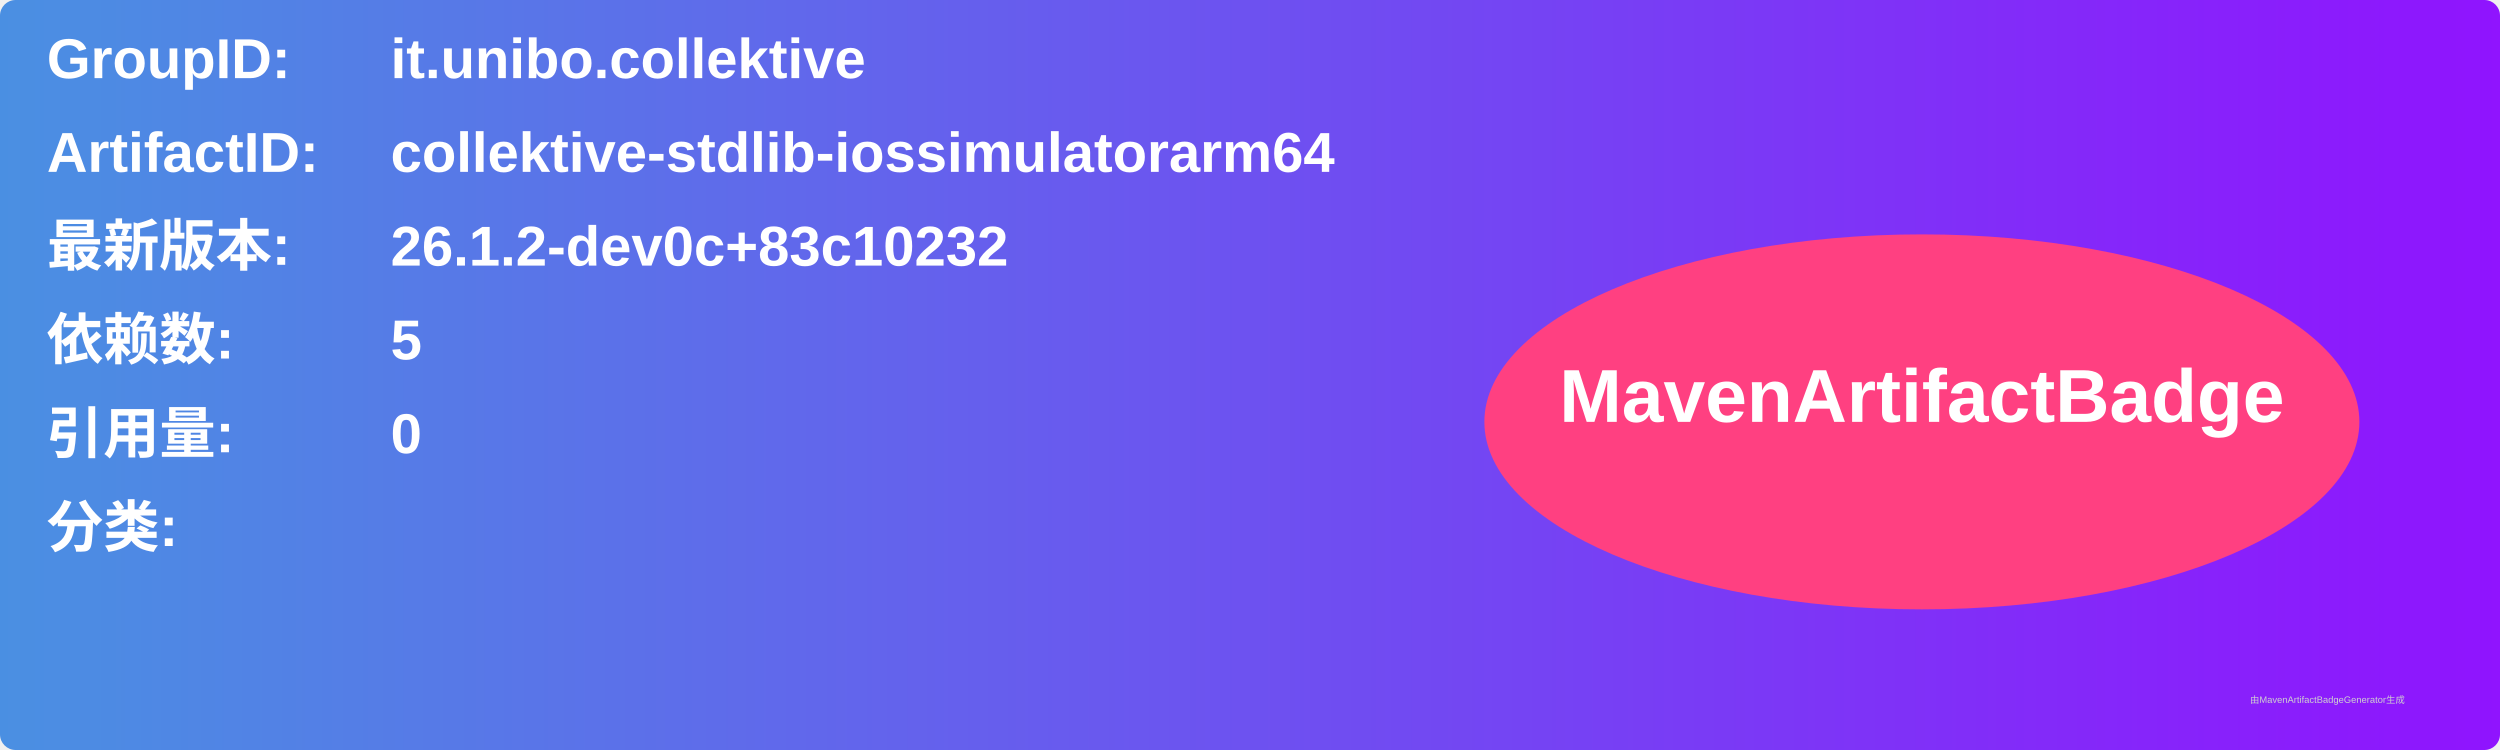
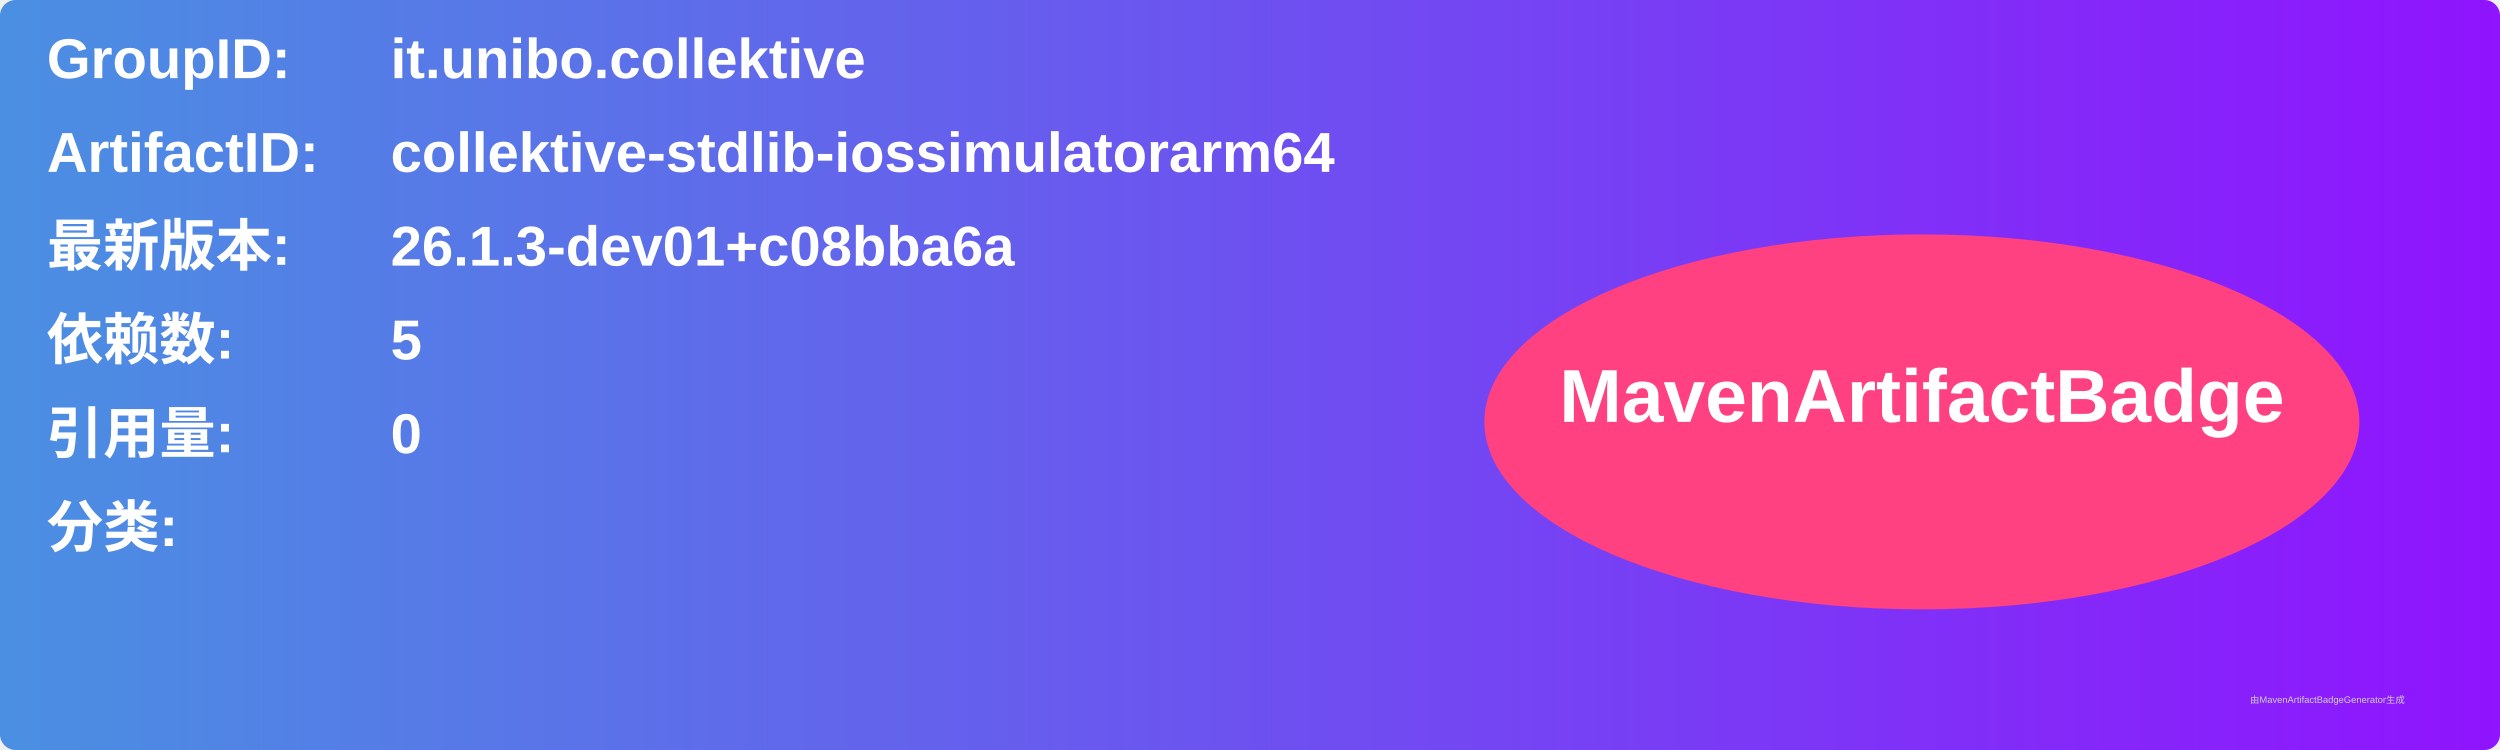
<svg xmlns="http://www.w3.org/2000/svg" width="800" height="240" viewBox="0 0 800 240">
  <linearGradient id="grad" x1="0%" y1="0%" x2="100%" y2="0%">
    <stop offset="0%" stop-color="#4a90e2" />
    <stop offset="100%" stop-color="#9013fe" />
  </linearGradient>
  <rect width="100%" height="100%" rx="5" ry="5" fill="url(#grad)" />
  <g transform="translate(15, 15)">
    <text x="0" y="10" font-family="Arial" font-size="18" fill="white" font-weight="bold" width="260">GroupID:</text>
    <text x="110" y="10" font-family="Arial" font-size="18" fill="white" font-weight="bold" width="460">it.unibo.collektive</text>
    <text x="0" y="40" font-family="Arial" font-size="18" fill="white" font-weight="bold" width="260">ArtifactID:</text>
    <text x="110" y="40" font-family="Arial" font-size="18" fill="white" font-weight="bold" width="460">collektive-stdlib-iossimulatorarm64</text>
    <text x="0" y="70" font-family="Arial" font-size="18" fill="white" font-weight="bold">最新版本:</text>
    <text x="110" y="70" font-family="Arial" font-size="18" fill="white" font-weight="bold">
-       <tspan font-weight="bold">26.1.2-dev0c+83c10232</tspan>
+       <tspan font-weight="bold">26.1.3-dev01+c08bba6a</tspan>
    </text>
    <text x="0" y="100" font-family="Arial" font-size="18" fill="white" font-weight="bold">依赖数: </text>
    <text x="110" y="100" font-family="Arial" font-size="18" fill="white">
      <tspan font-weight="bold">5</tspan>
    </text>
    <text x="0" y="130" font-family="Arial" font-size="18" fill="white" font-weight="bold">引用量: </text>
    <text x="110" y="130" font-family="Arial" font-size="18" fill="white">
      <tspan font-weight="bold">0</tspan>
    </text>
    <text x="0" y="160" font-family="Arial" font-size="18" fill="white" font-weight="bold">分类:</text>
    <text x="10" y="190" font-family="Arial" font-size="10" fill="white">
      <tspan font-weight="bold" />
    </text>
    <ellipse cx="600" cy="120" rx="140" ry="60" fill="#ff4081" />
    <text x="600" y="120" text-anchor="middle" font-family="Arial" font-size="24" fill="white" font-weight="bold">MavenArtifactBadge</text>
  </g>
  <text x="720" y="225" font-family="Arial" font-size="3" fill="#d0d0d0">由MavenArtifactBadgeGenerator生成</text>
</svg>
